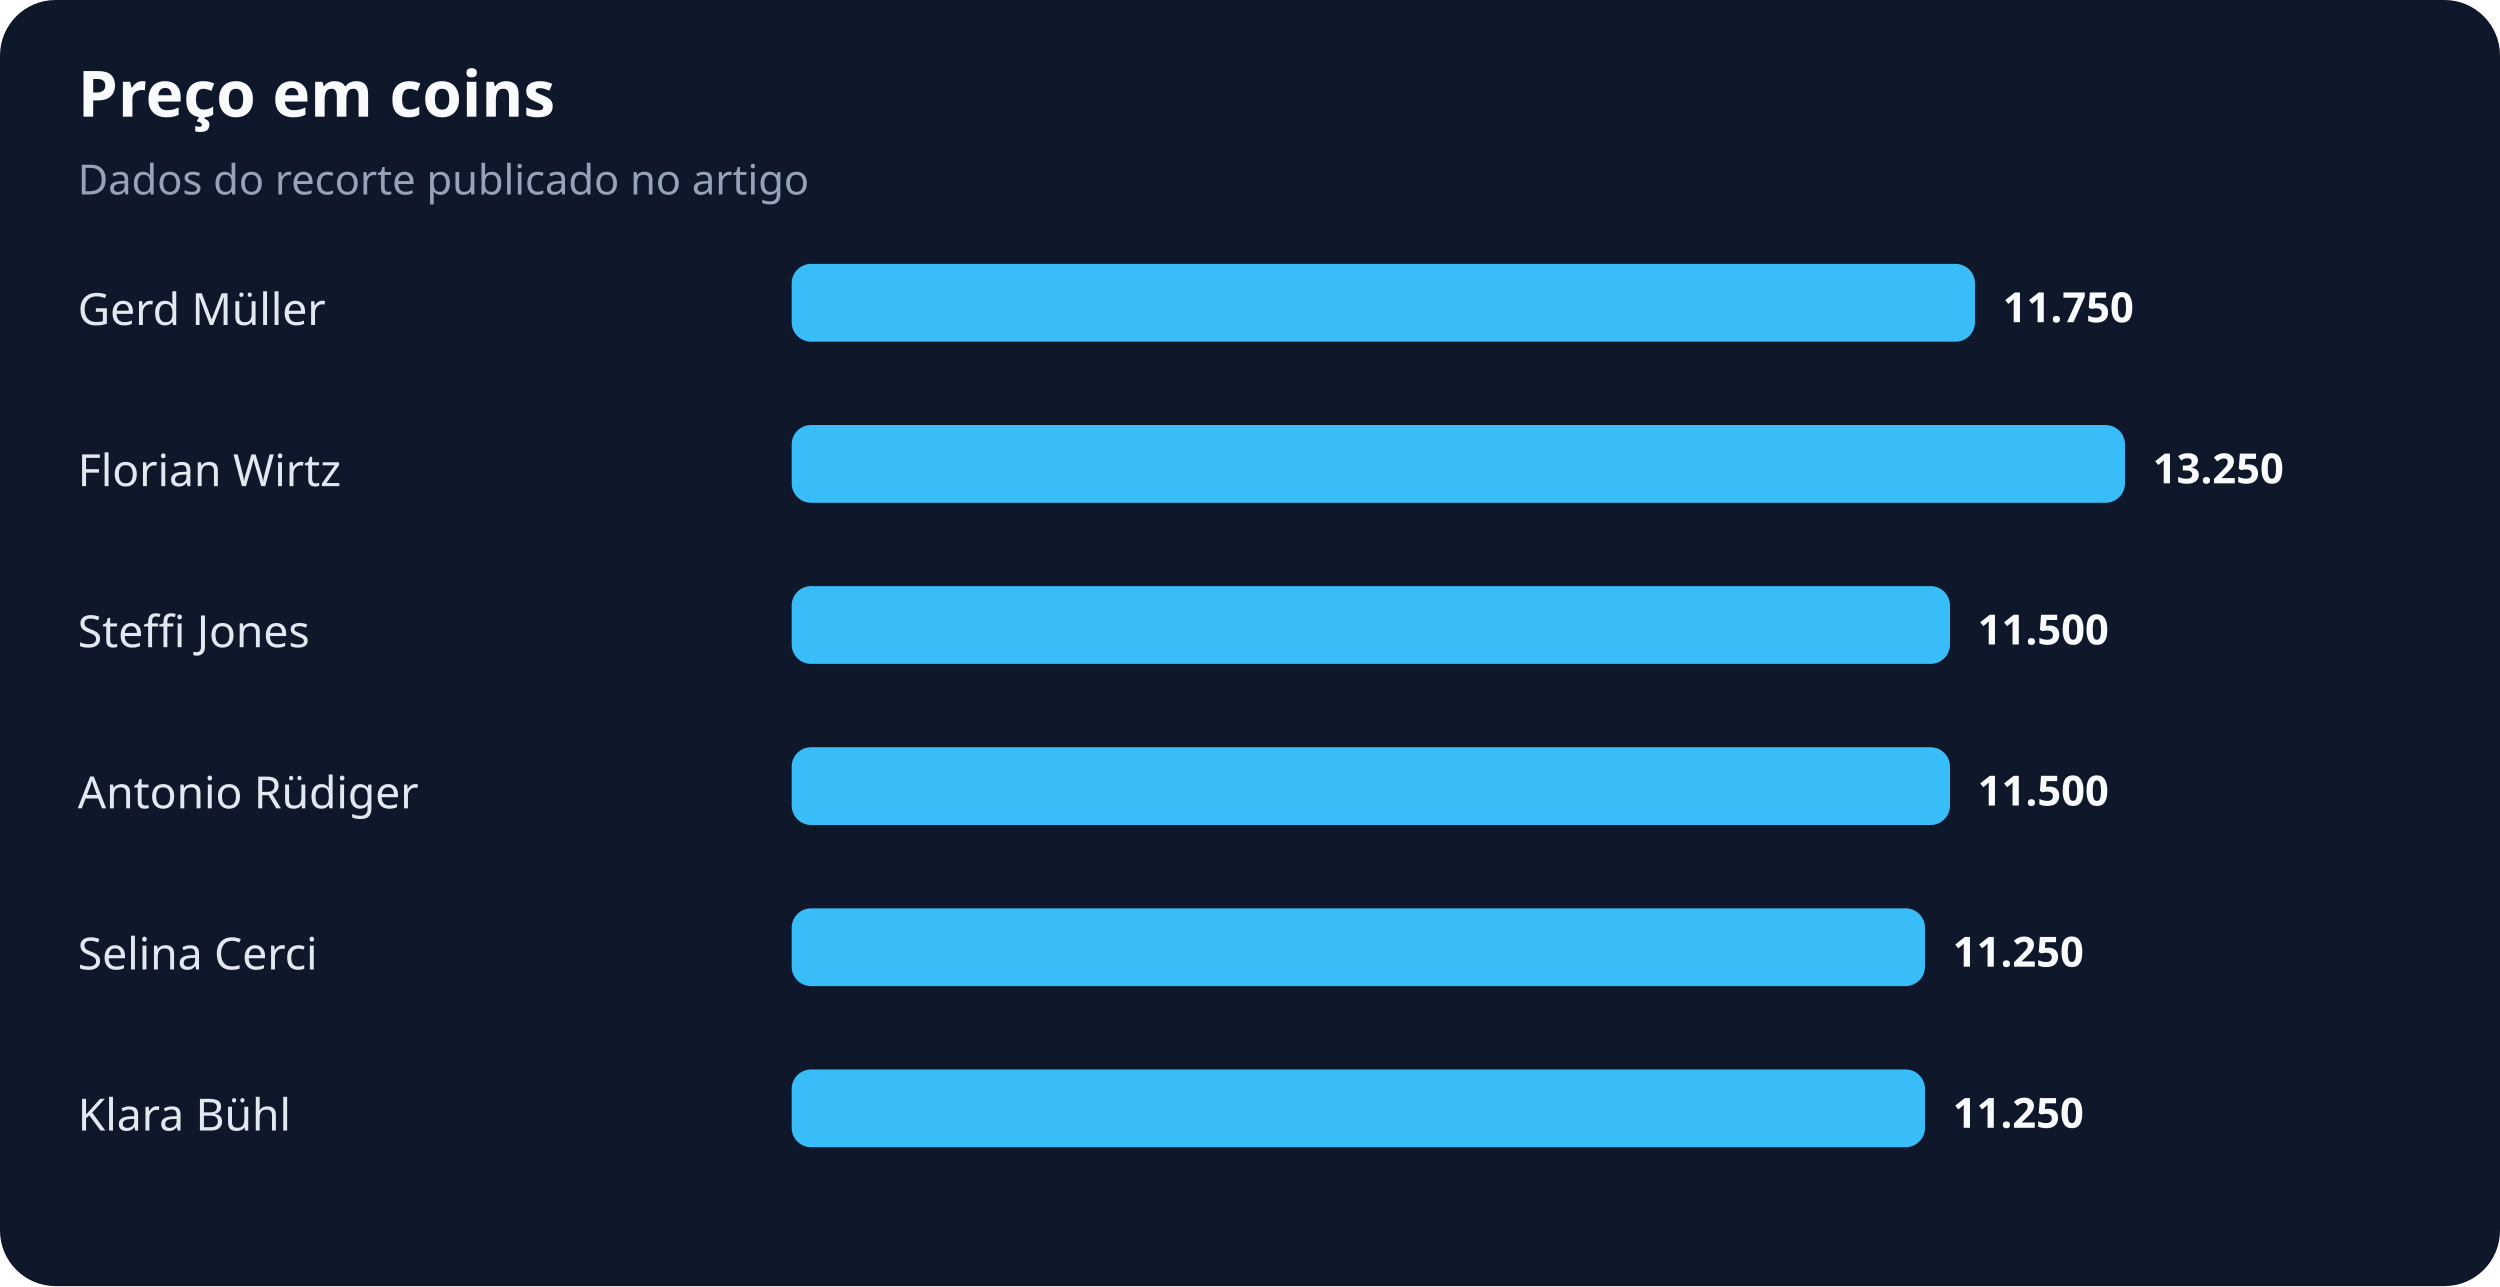
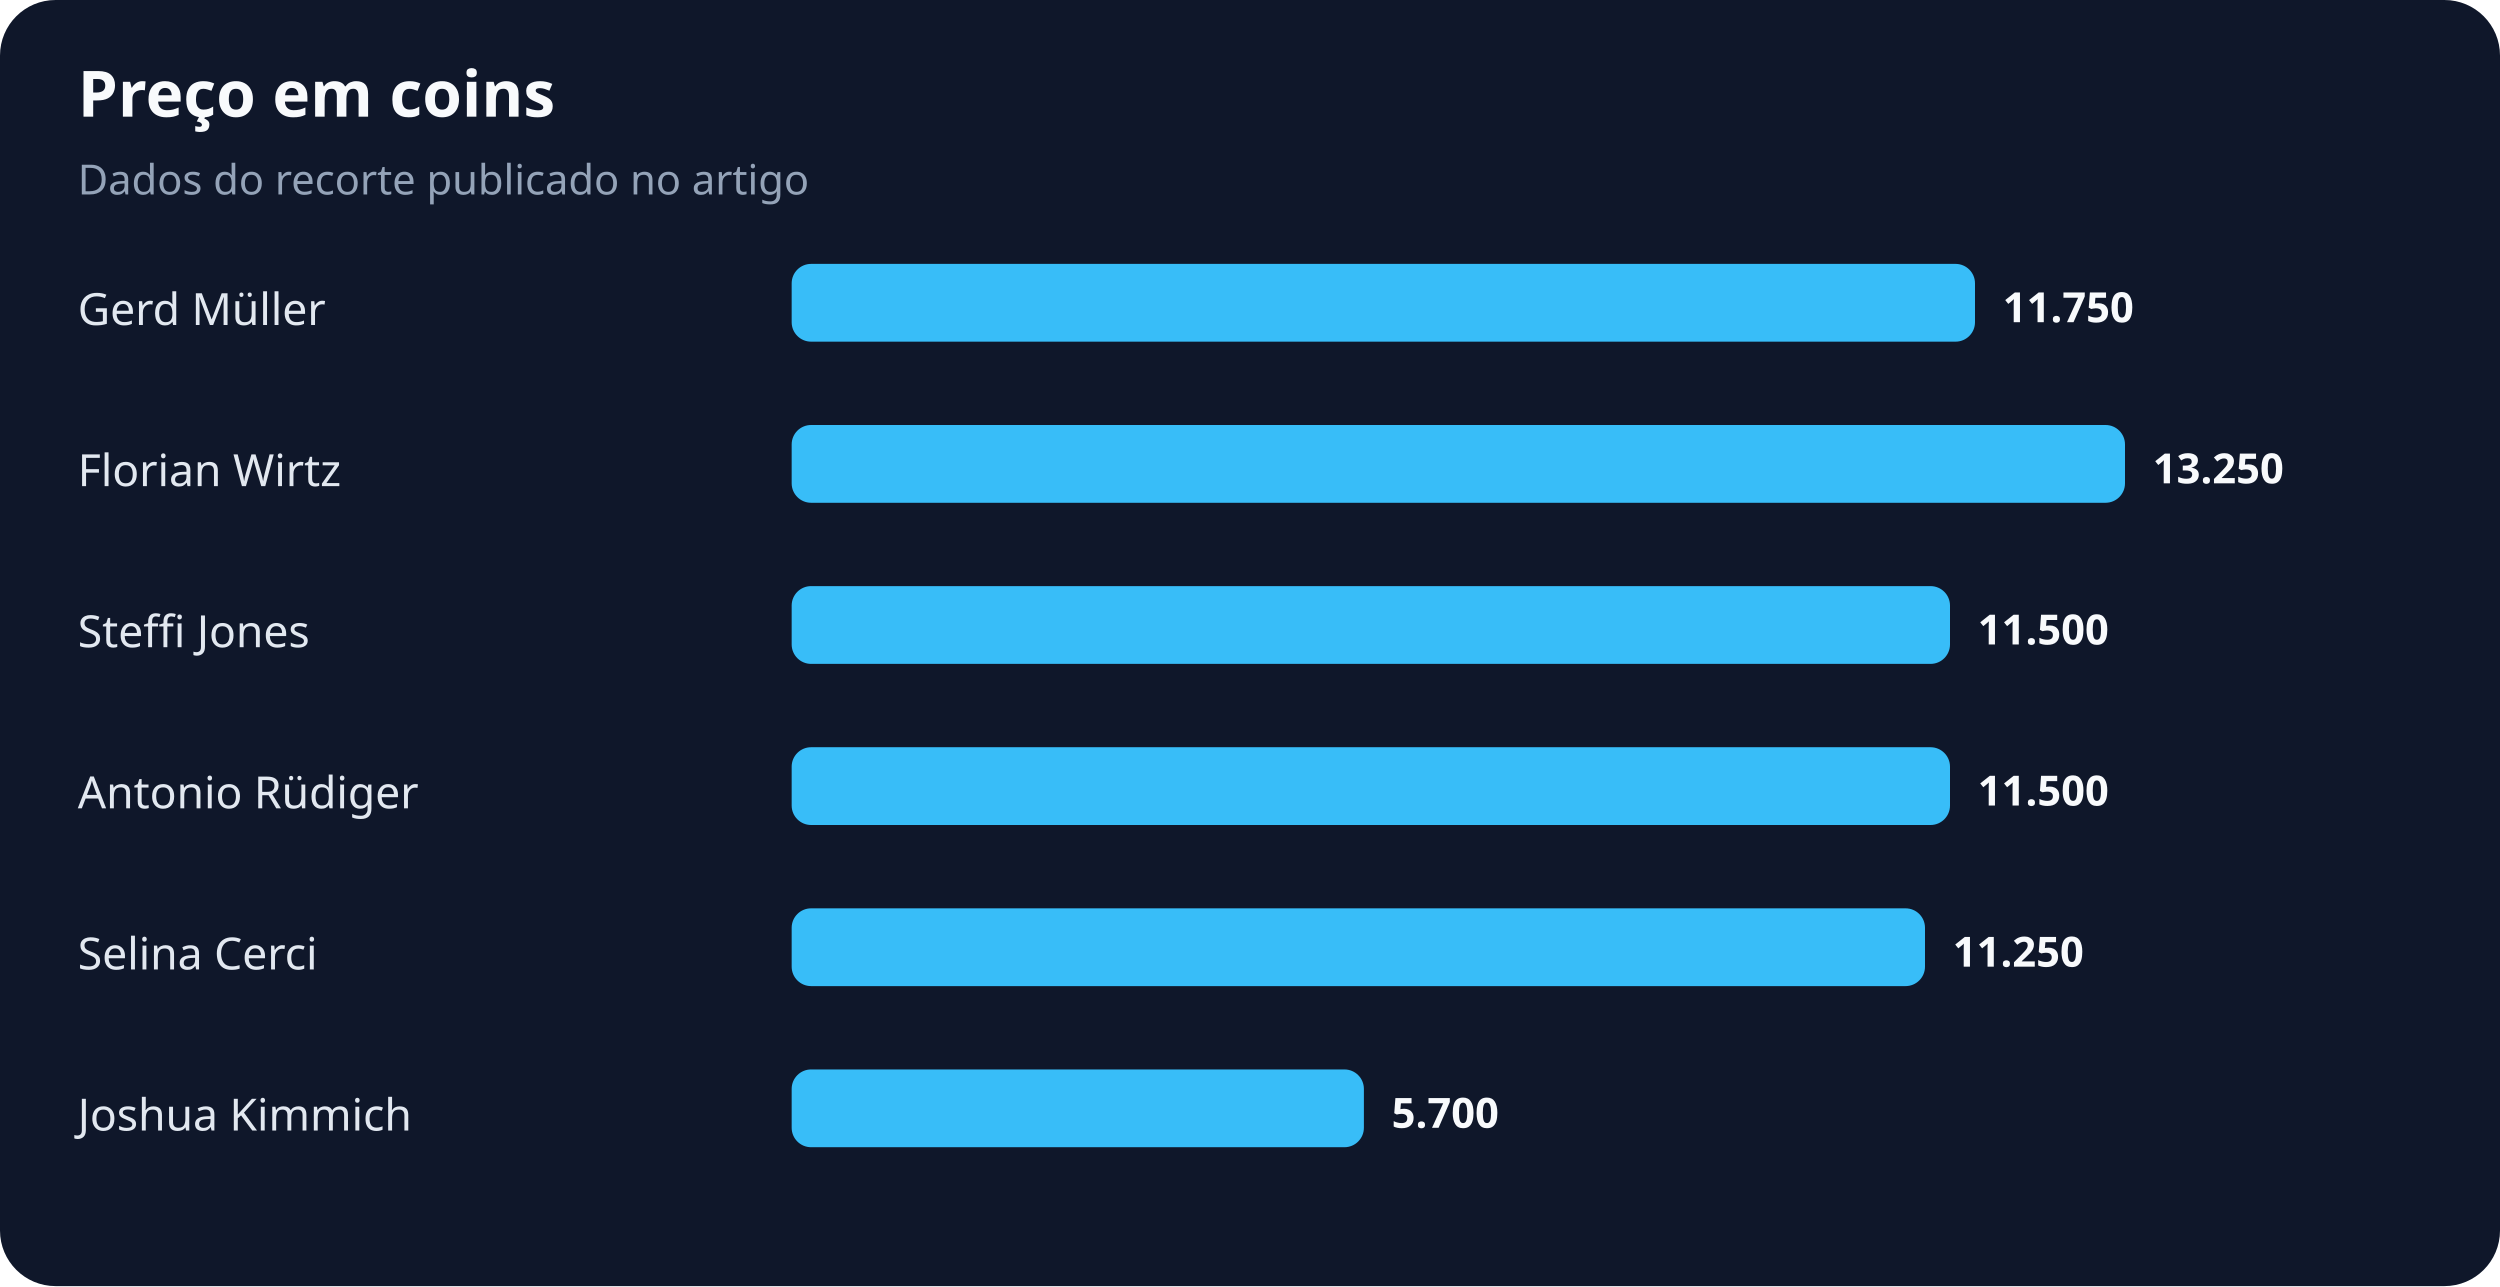
<svg xmlns="http://www.w3.org/2000/svg" width="900" height="463" viewBox="0 0 900 463" role="img" aria-labelledby="title desc">
  <rect width="100%" height="100%" rx="20" fill="#0f172a" />
  <text x="28" y="42" fill="#f8fafc" font-family="system-ui,sans-serif" font-size="23" font-weight="700">Preço em coins</text>
  <text x="28" y="70" fill="#94a3b8" font-family="system-ui,sans-serif" font-size="15">Dados do recorte publicado no artigo</text>
  <text x="28" y="117" fill="#e2e8f0" font-family="system-ui,sans-serif" font-size="16">Gerd Müller</text>
  <rect x="285" y="95" width="426" height="28" rx="7" fill="#38bdf8" />
  <text x="721" y="116" fill="#f8fafc" font-family="system-ui,sans-serif" font-size="15" font-weight="700">11.750</text>
  <text x="28" y="175" fill="#e2e8f0" font-family="system-ui,sans-serif" font-size="16">Florian Wirtz</text>
  <rect x="285" y="153" width="480" height="28" rx="7" fill="#38bdf8" />
  <text x="775" y="174" fill="#f8fafc" font-family="system-ui,sans-serif" font-size="15" font-weight="700">13.250</text>
  <text x="28" y="233" fill="#e2e8f0" font-family="system-ui,sans-serif" font-size="16">Steffi Jones</text>
  <rect x="285" y="211" width="417" height="28" rx="7" fill="#38bdf8" />
  <text x="712" y="232" fill="#f8fafc" font-family="system-ui,sans-serif" font-size="15" font-weight="700">11.500</text>
  <text x="28" y="291" fill="#e2e8f0" font-family="system-ui,sans-serif" font-size="16">Antonio Rüdiger</text>
  <rect x="285" y="269" width="417" height="28" rx="7" fill="#38bdf8" />
  <text x="712" y="290" fill="#f8fafc" font-family="system-ui,sans-serif" font-size="15" font-weight="700">11.500</text>
  <text x="28" y="349" fill="#e2e8f0" font-family="system-ui,sans-serif" font-size="16">Selina Cerci</text>
  <rect x="285" y="327" width="408" height="28" rx="7" fill="#38bdf8" />
  <text x="703" y="348" fill="#f8fafc" font-family="system-ui,sans-serif" font-size="15" font-weight="700">11.250</text>
-   <text x="28" y="407" fill="#e2e8f0" font-family="system-ui,sans-serif" font-size="16">Klara Bühl</text>
-   <rect x="285" y="385" width="408" height="28" rx="7" fill="#38bdf8" />
-   <text x="703" y="406" fill="#f8fafc" font-family="system-ui,sans-serif" font-size="15" font-weight="700">11.250</text>
+   <text x="28" y="407" fill="#e2e8f0" font-family="system-ui,sans-serif" font-size="16">Joshua Kimmich</text>
+   <rect x="285" y="385" width="206" height="28" rx="7" fill="#38bdf8" />
+   <text x="501" y="406" fill="#f8fafc" font-family="system-ui,sans-serif" font-size="15" font-weight="700">5.700</text>
</svg>
